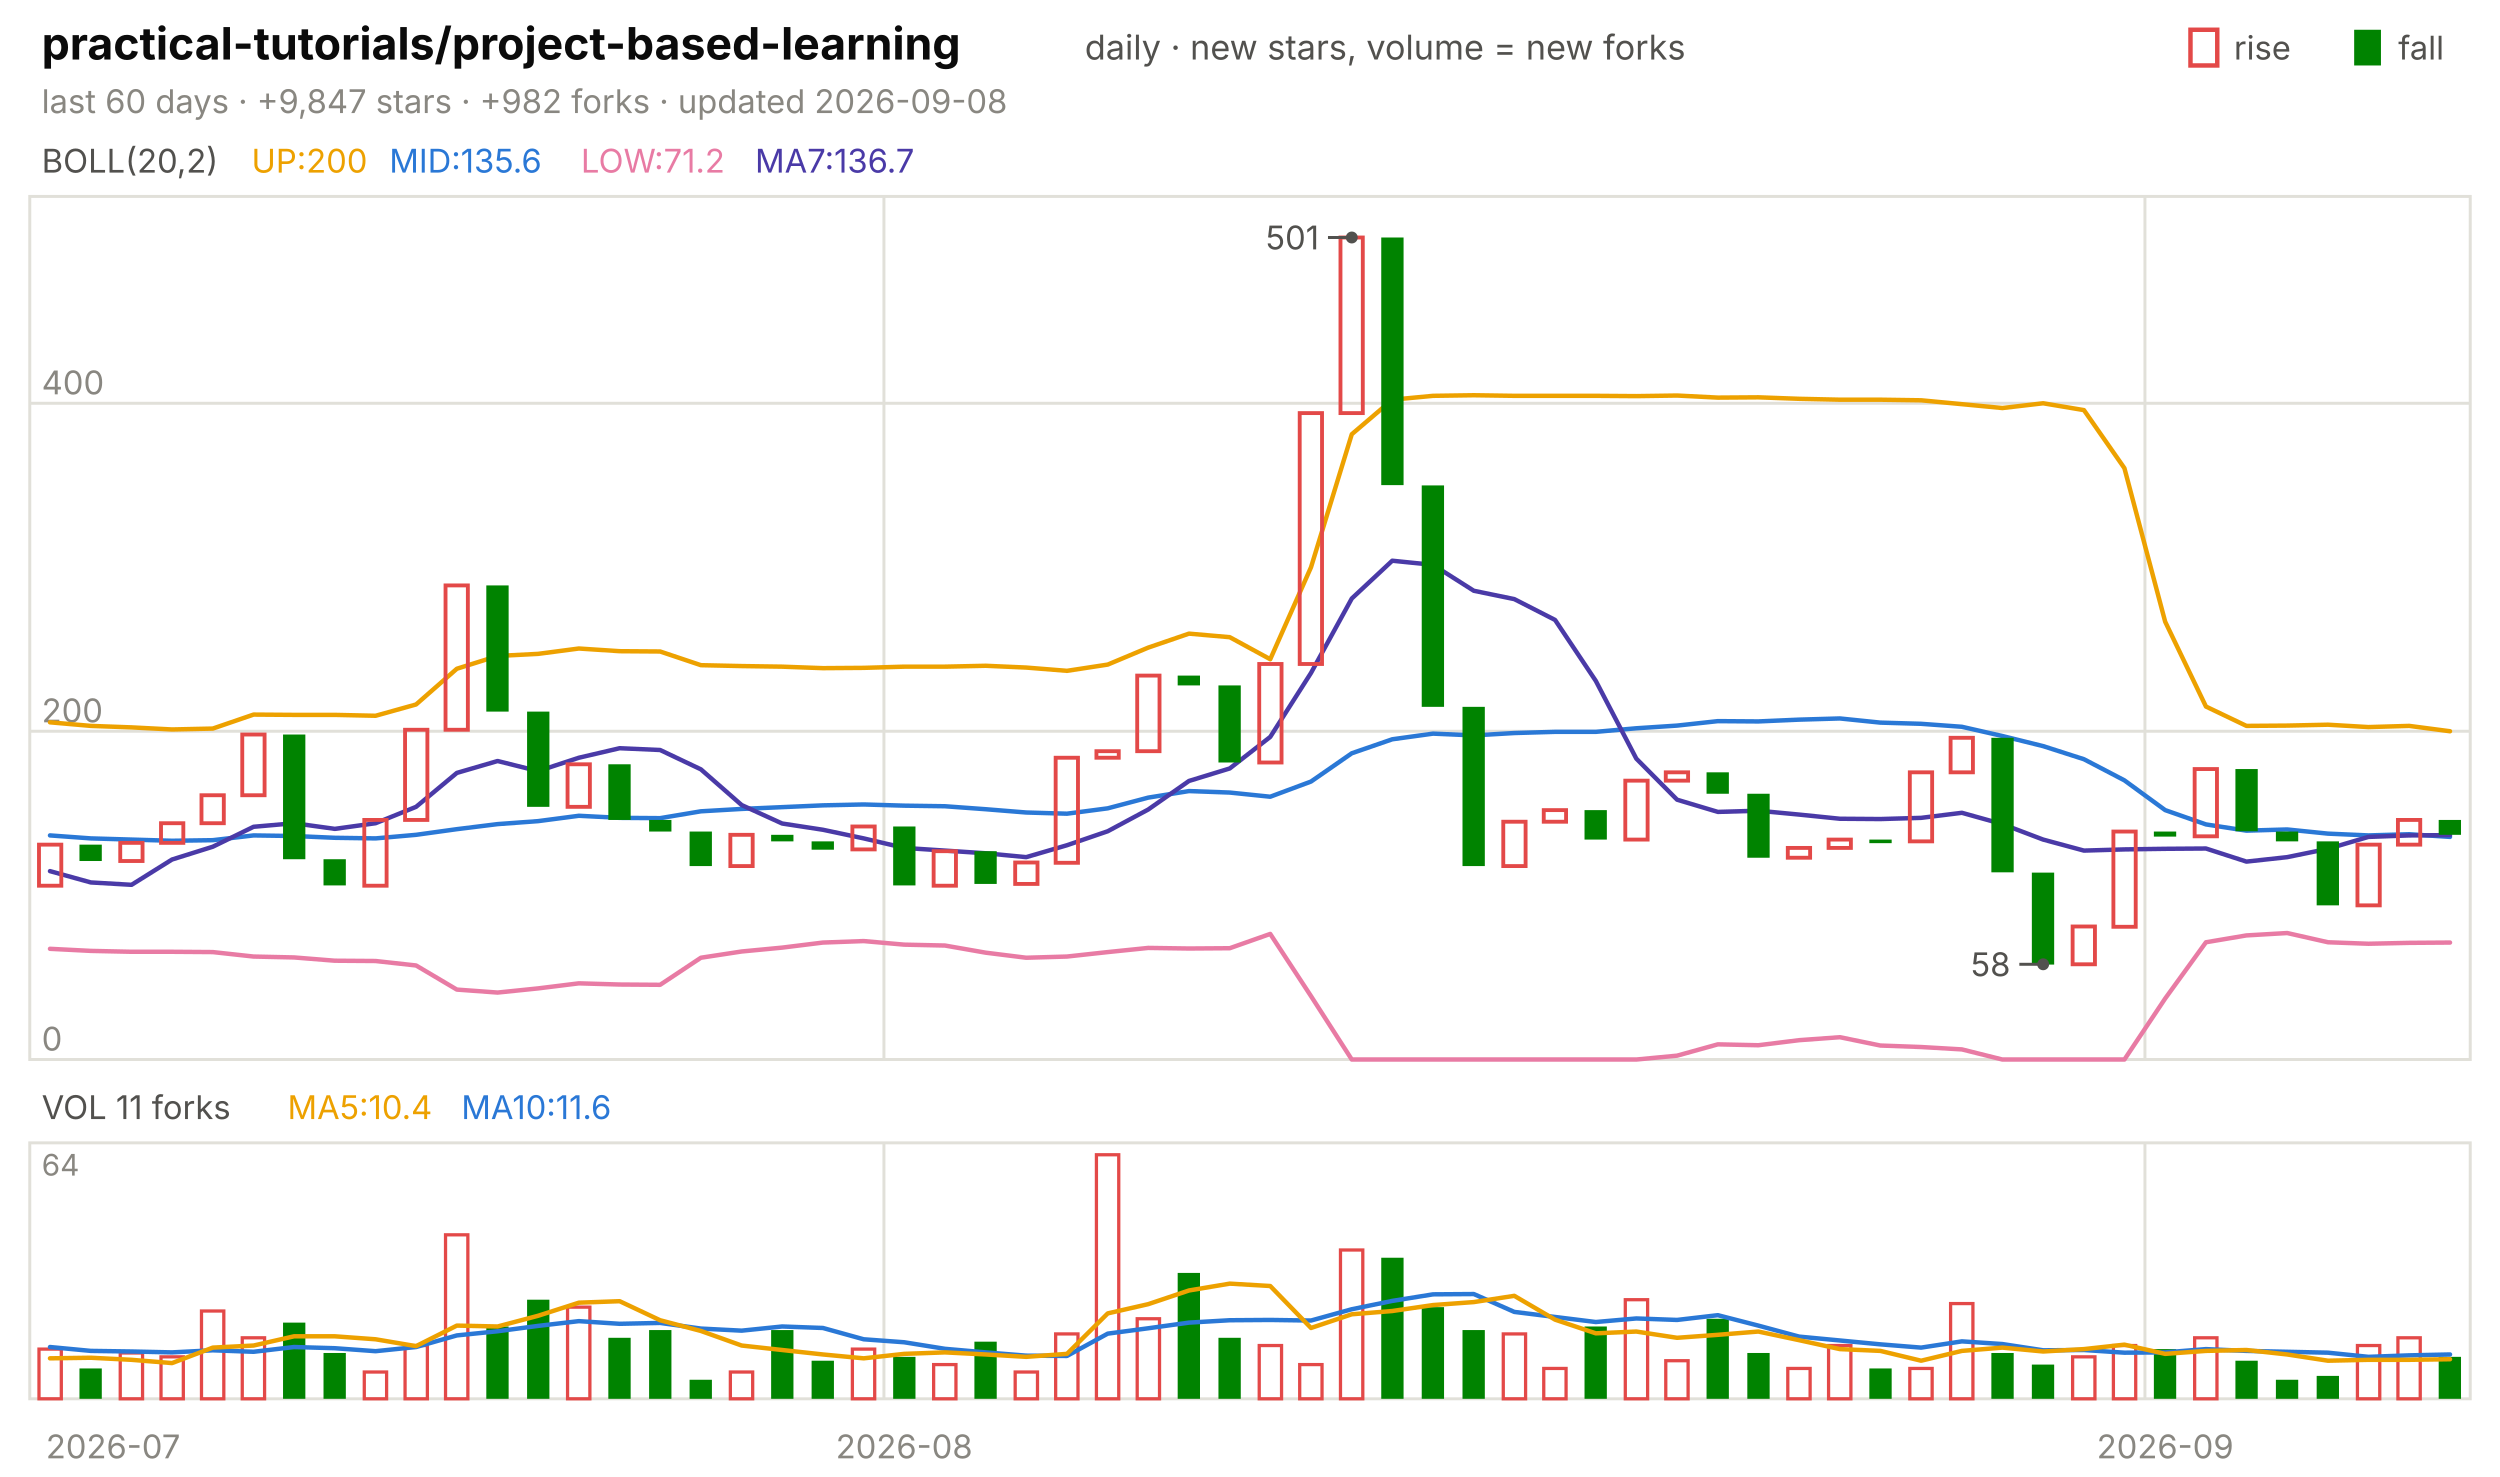
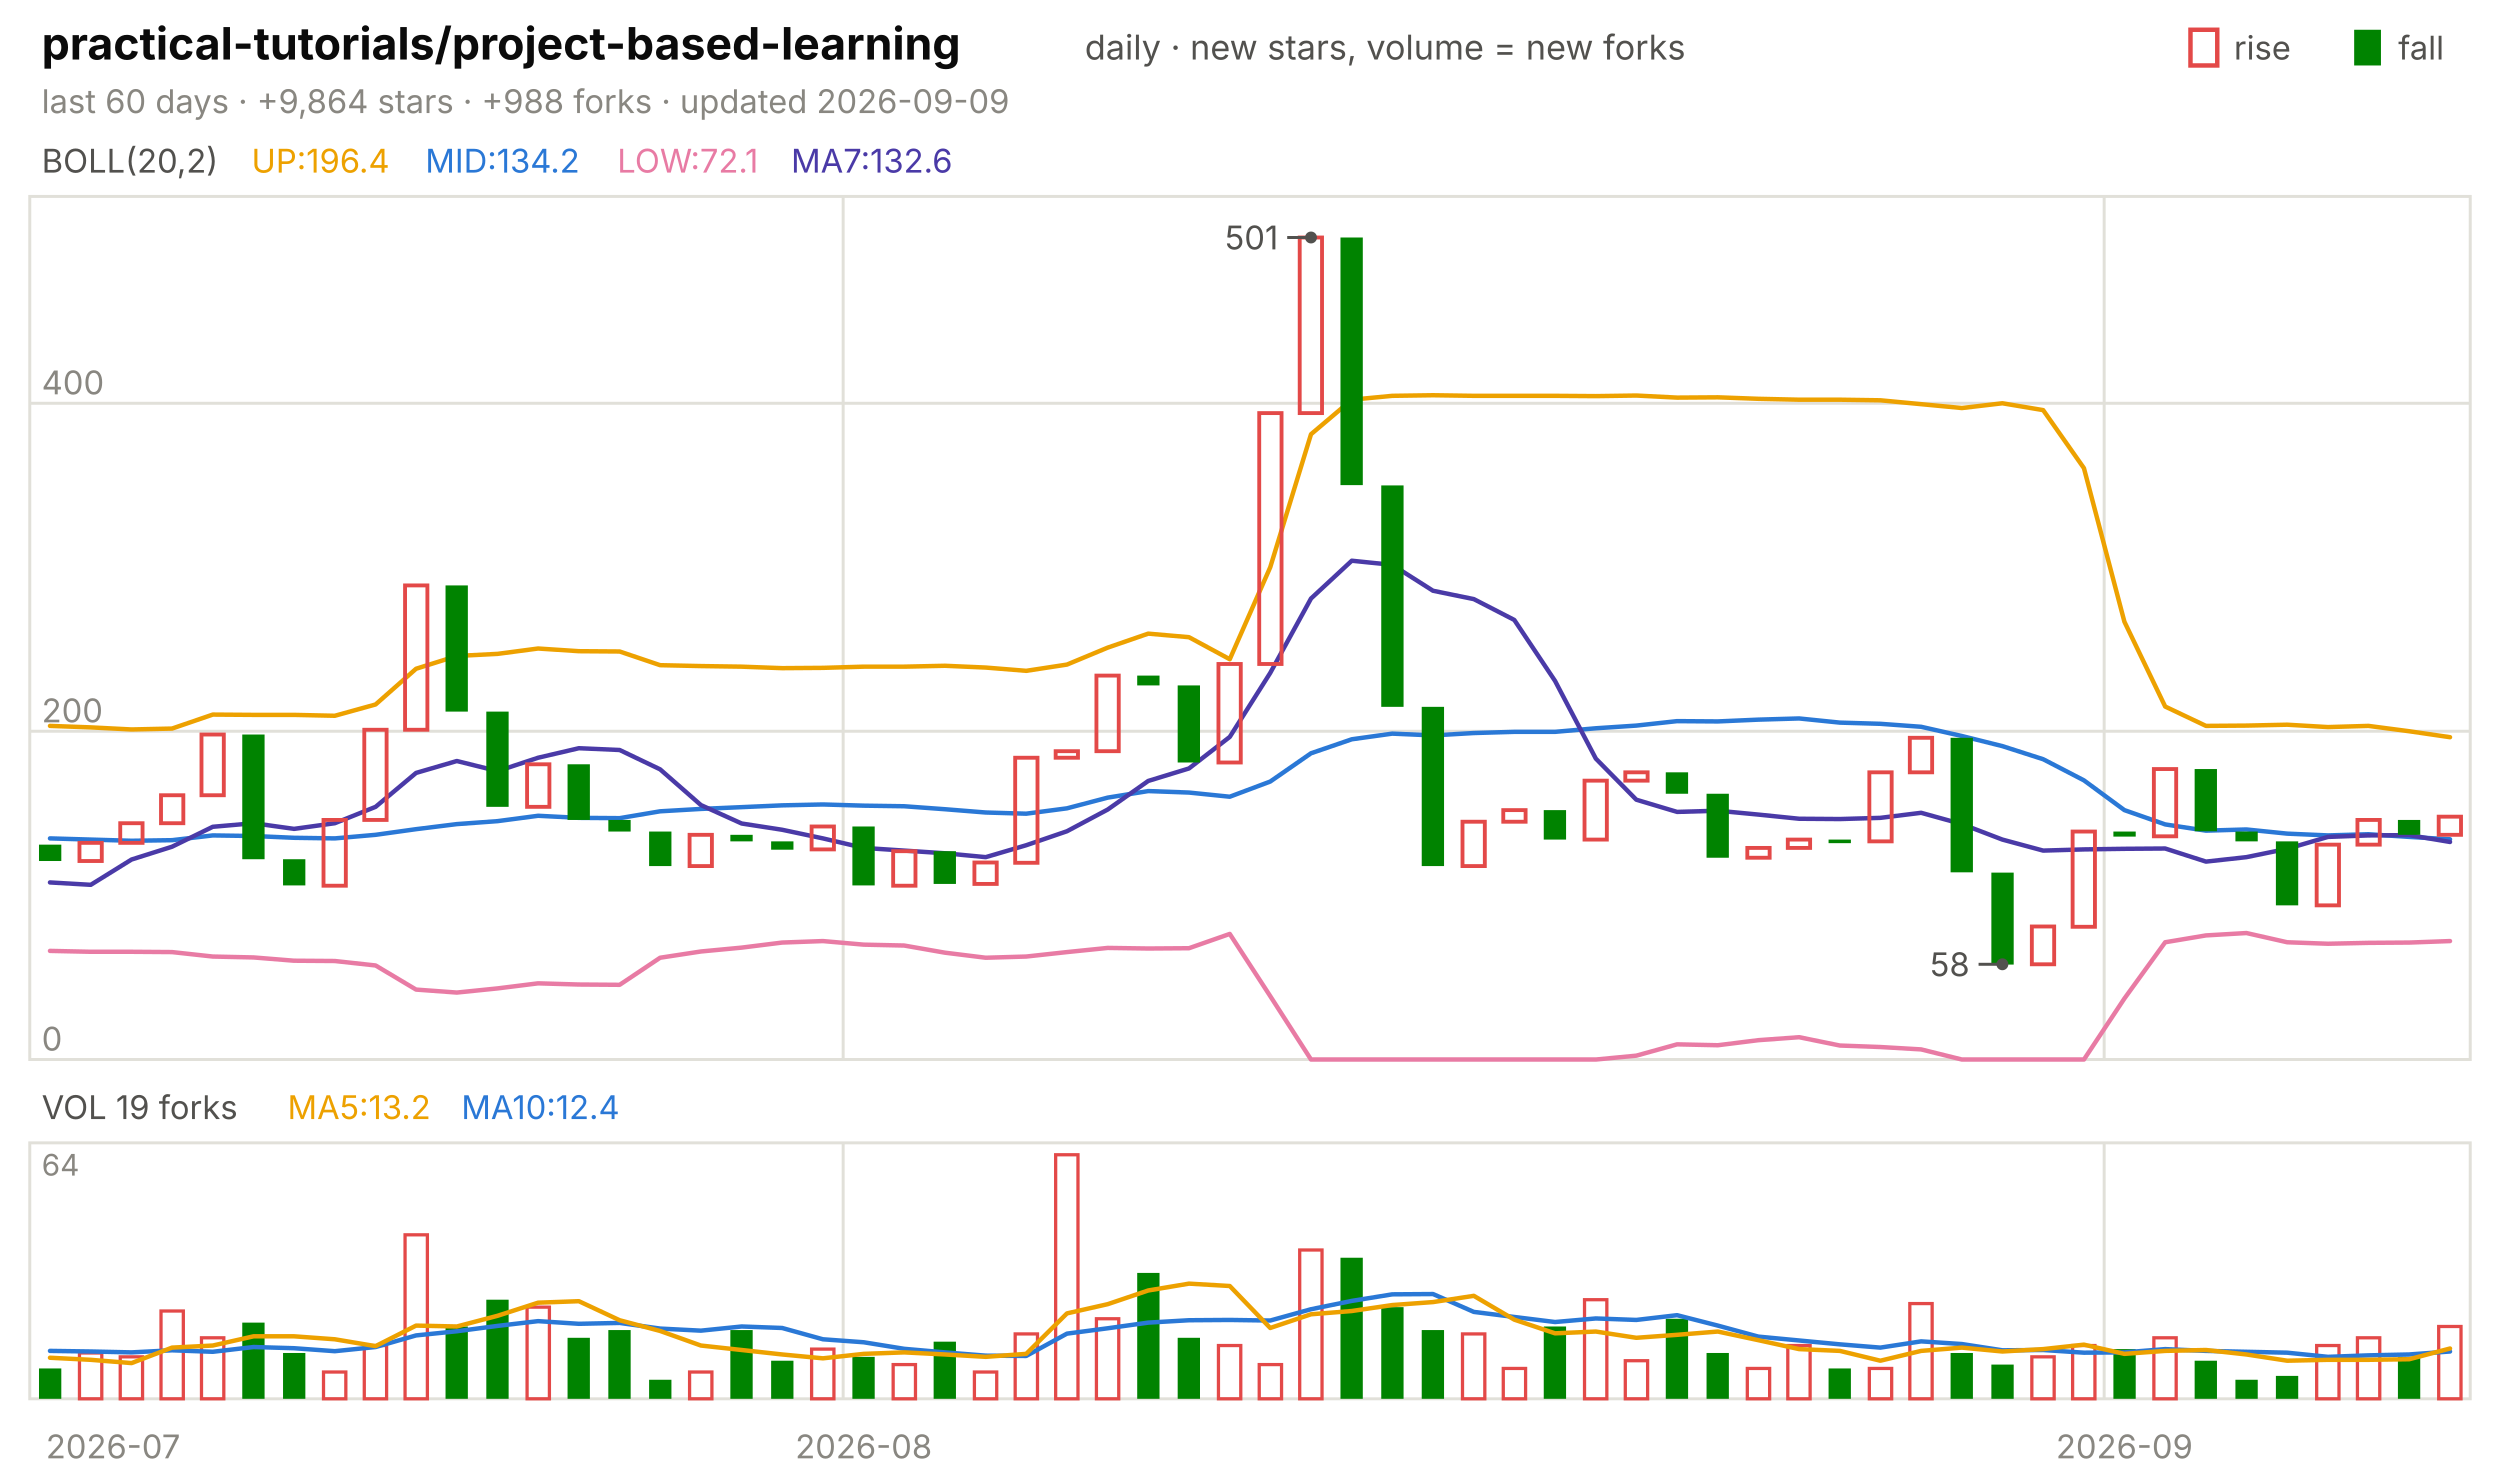
<svg xmlns="http://www.w3.org/2000/svg" viewBox="0 0 840 496" width="840" height="496" font-family="-apple-system,'Segoe UI',system-ui,sans-serif" role="img" aria-label="practical-tutorials/project-based-learning candlestick chart">
  <text x="14.0" y="20.0" font-size="15" fill="#0b0b0b" font-weight="650">practical-tutorials/project-based-learning</text>
  <text x="364.5" y="20.0" font-size="11.5" fill="#52514e">daily · new stars, volume = new forks</text>
  <text x="805.8" y="20.0" font-size="11.0" fill="#52514e">fall</text>
  <rect x="791" y="10" width="9" height="12" fill="#008300" />
  <text x="750.6" y="20.0" font-size="11.0" fill="#52514e">rise</text>
  <rect x="736" y="10" width="9" height="12" fill="none" stroke="#e34948" stroke-width="1.5" />
-   <text x="14.0" y="38.0" font-size="11.0" fill="#898781">last 60 days · +9,847 stars · +982 forks · updated 2026-09-08</text>
+   <text x="14.0" y="38.0" font-size="11.0" fill="#898781">last 60 days · +9,864 stars · +988 forks · updated 2026-09-09</text>
  <rect x="10" y="66" width="820" height="290" fill="none" stroke="#e1e0d9" />
  <rect x="10" y="384" width="820" height="86" fill="none" stroke="#e1e0d9" />
  <text x="38.0" y="490.0" font-size="11.0" fill="#898781" text-anchor="middle">2026-07</text>
-   <line x1="297.0" y1="66.0" x2="297.0" y2="356.0" stroke="#e1e0d9" stroke-width="1.0" />
-   <line x1="297.0" y1="384.0" x2="297.0" y2="470.0" stroke="#e1e0d9" stroke-width="1.0" />
-   <text x="303.8" y="490.0" font-size="11.0" fill="#898781" text-anchor="middle">2026-08</text>
-   <line x1="720.7" y1="66.0" x2="720.7" y2="356.0" stroke="#e1e0d9" stroke-width="1.0" />
-   <line x1="720.7" y1="384.0" x2="720.7" y2="470.0" stroke="#e1e0d9" stroke-width="1.0" />
-   <text x="727.5" y="490.0" font-size="11.0" fill="#898781" text-anchor="middle">2026-09</text>
+   <line x1="283.3" y1="66.0" x2="283.3" y2="356.0" stroke="#e1e0d9" stroke-width="1.0" />
+   <line x1="283.3" y1="384.0" x2="283.3" y2="470.0" stroke="#e1e0d9" stroke-width="1.0" />
+   <text x="290.2" y="490.0" font-size="11.0" fill="#898781" text-anchor="middle">2026-08</text>
+   <line x1="707.0" y1="66.0" x2="707.0" y2="356.0" stroke="#e1e0d9" stroke-width="1.0" />
+   <line x1="707.0" y1="384.0" x2="707.0" y2="470.0" stroke="#e1e0d9" stroke-width="1.0" />
+   <text x="713.8" y="490.0" font-size="11.0" fill="#898781" text-anchor="middle">2026-09</text>
  <text x="14.0" y="58.0" font-size="11.0" fill="#52514e">BOLL(20,2)</text>
-   <text x="84.5" y="58.0" font-size="11.0" fill="#eda100">UP:200</text>
-   <text x="130.8" y="58.0" font-size="11.0" fill="#2a78d6">MID:135.6</text>
-   <text x="195.2" y="58.0" font-size="11.0" fill="#e87ba4">LOW:71.2</text>
-   <text x="253.7" y="58.0" font-size="11.0" fill="#4a3aa7">MA7:136.7</text>
+   <text x="84.5" y="58.0" font-size="11.0" fill="#eda100">UP:196.4</text>
+   <text x="142.9" y="58.0" font-size="11.0" fill="#2a78d6">MID:134.2</text>
+   <text x="207.4" y="58.0" font-size="11.0" fill="#e87ba4">LOW:72.1</text>
+   <text x="265.8" y="58.0" font-size="11.0" fill="#4a3aa7">MA7:132.6</text>
  <line x1="10.0" y1="356.0" x2="830.0" y2="356.0" stroke="#e1e0d9" stroke-width="1.0" />
  <text x="14.0" y="353.0" font-size="11.0" fill="#898781">0</text>
  <line x1="10.0" y1="245.7" x2="830.0" y2="245.7" stroke="#e1e0d9" stroke-width="1.0" />
  <text x="14.0" y="242.7" font-size="11.0" fill="#898781">200</text>
  <line x1="10.0" y1="135.5" x2="830.0" y2="135.5" stroke="#e1e0d9" stroke-width="1.0" />
  <text x="14.0" y="132.5" font-size="11.0" fill="#898781">400</text>
-   <polyline points="16.8,242.7 30.5,243.9 44.2,244.4 57.8,245.1 71.5,244.8 85.2,240.1 98.8,240.2 112.5,240.2 126.2,240.5 139.8,236.7 153.5,224.7 167.2,220.4 180.8,219.7 194.5,217.9 208.2,218.8 221.8,218.9 235.5,223.5 249.2,223.8 262.8,224.0 276.5,224.5 290.2,224.4 303.8,224.0 317.5,224.0 331.2,223.7 344.8,224.3 358.5,225.4 372.2,223.3 385.8,217.6 399.5,212.9 413.2,214.1 426.8,221.5 440.5,190.6 454.2,145.9 467.8,134.3 481.5,133.0 495.2,132.8 508.8,133.0 522.5,133.0 536.2,133.0 549.8,133.1 563.5,132.9 577.2,133.6 590.8,133.5 604.5,134.0 618.2,134.3 631.8,134.3 645.5,134.5 659.2,135.8 672.8,137.1 686.5,135.5 700.2,137.8 713.8,157.3 727.5,208.9 741.2,237.4 754.8,243.9 768.5,243.8 782.2,243.5 795.8,244.3 809.5,243.9 823.2,245.7" fill="none" stroke="#eda100" stroke-width="1.5" stroke-linejoin="round" stroke-linecap="round" />
-   <polyline points="16.8,280.7 30.5,281.7 44.2,282.1 57.8,282.5 71.5,282.3 85.2,280.7 98.8,280.9 112.5,281.5 126.2,281.7 139.8,280.5 153.5,278.6 167.2,276.9 180.8,275.9 194.5,274.1 208.2,274.8 221.8,274.9 235.5,272.6 249.2,271.8 262.8,271.2 276.5,270.6 290.2,270.3 303.8,270.7 317.5,270.9 331.2,271.9 344.8,273.0 358.5,273.4 372.2,271.6 385.8,268.0 399.5,265.8 413.2,266.3 426.8,267.7 440.5,262.6 454.2,253.1 467.8,248.4 481.5,246.5 495.2,247.1 508.8,246.3 522.5,245.9 536.2,245.9 549.8,244.7 563.5,243.8 577.2,242.3 590.8,242.4 604.5,241.8 618.2,241.4 631.8,242.8 645.5,243.2 659.2,244.2 672.8,247.3 686.5,250.7 700.2,255.1 713.8,262.2 727.5,272.2 741.2,277.0 754.8,279.1 768.5,278.7 782.2,280.1 795.8,280.7 809.5,280.3 823.2,281.2" fill="none" stroke="#2a78d6" stroke-width="1.5" stroke-linejoin="round" stroke-linecap="round" />
-   <polyline points="16.8,318.8 30.5,319.5 44.2,319.8 57.8,319.8 71.5,319.9 85.2,321.4 98.8,321.7 112.5,322.8 126.2,322.9 139.8,324.4 153.5,332.5 167.2,333.5 180.8,332.1 194.5,330.4 208.2,330.8 221.8,330.9 235.5,321.8 249.2,319.7 262.8,318.4 276.5,316.7 290.2,316.2 303.8,317.4 317.5,317.7 331.2,320.1 344.8,321.8 358.5,321.4 372.2,319.9 385.8,318.5 399.5,318.7 413.2,318.6 426.8,313.8 440.5,334.7 454.2,356.0 467.8,356.0 481.5,356.0 495.2,356.0 508.8,356.0 522.5,356.0 536.2,356.0 549.8,356.0 563.5,354.7 577.2,350.9 590.8,351.2 604.5,349.5 618.2,348.5 631.8,351.3 645.5,351.8 659.2,352.6 672.8,356.0 686.5,356.0 700.2,356.0 713.8,356.0 727.5,335.5 741.2,316.6 754.8,314.3 768.5,313.5 782.2,316.6 795.8,317.1 809.5,316.8 823.2,316.7" fill="none" stroke="#e87ba4" stroke-width="1.5" stroke-linejoin="round" stroke-linecap="round" />
-   <polyline points="16.8,292.7 30.5,296.5 44.2,297.3 57.8,288.8 71.5,284.5 85.2,277.8 98.8,276.6 112.5,278.5 126.2,276.6 139.8,271.1 153.5,259.7 167.2,255.7 180.8,259.1 194.5,254.6 208.2,251.4 221.8,252.0 235.5,258.5 249.2,270.5 262.8,276.7 276.5,278.8 290.2,281.7 303.8,284.9 317.5,285.8 331.2,286.7 344.8,288.0 358.5,284.0 372.2,279.3 385.8,272.0 399.5,262.4 413.2,258.2 426.8,247.6 440.5,226.1 454.2,201.1 467.8,188.4 481.5,189.8 495.2,198.5 508.8,201.3 522.5,208.3 536.2,228.8 549.8,254.9 563.5,268.7 577.2,272.8 590.8,272.4 604.5,273.7 618.2,275.1 631.8,275.2 645.5,274.8 659.2,273.1 672.8,276.9 686.5,282.1 700.2,285.8 713.8,285.4 727.5,285.2 741.2,285.1 754.8,289.5 768.5,288.0 782.2,285.2 795.8,281.2 809.5,280.7 823.2,280.6" fill="none" stroke="#4a3aa7" stroke-width="1.5" stroke-linejoin="round" stroke-linecap="round" />
-   <rect x="13.1" y="283.8" width="7.5" height="13.8" fill="none" stroke="#e34948" stroke-width="1.3" />
-   <rect x="26.7" y="283.8" width="7.5" height="5.5" fill="#008300" />
-   <rect x="40.4" y="283.2" width="7.5" height="6.1" fill="none" stroke="#e34948" stroke-width="1.3" />
-   <rect x="54.1" y="276.6" width="7.5" height="6.6" fill="none" stroke="#e34948" stroke-width="1.3" />
-   <rect x="67.7" y="267.2" width="7.5" height="9.4" fill="none" stroke="#e34948" stroke-width="1.3" />
-   <rect x="81.4" y="246.8" width="7.5" height="20.4" fill="none" stroke="#e34948" stroke-width="1.3" />
-   <rect x="95.1" y="246.8" width="7.5" height="41.9" fill="#008300" />
-   <rect x="108.7" y="288.7" width="7.5" height="8.8" fill="#008300" />
-   <rect x="122.4" y="275.5" width="7.5" height="22.1" fill="none" stroke="#e34948" stroke-width="1.3" />
-   <rect x="136.1" y="245.2" width="7.5" height="30.3" fill="none" stroke="#e34948" stroke-width="1.3" />
-   <rect x="149.7" y="196.7" width="7.5" height="48.5" fill="none" stroke="#e34948" stroke-width="1.3" />
-   <rect x="163.4" y="196.7" width="7.5" height="42.4" fill="#008300" />
-   <rect x="177.1" y="239.1" width="7.5" height="32.0" fill="#008300" />
-   <rect x="190.7" y="256.8" width="7.5" height="14.3" fill="none" stroke="#e34948" stroke-width="1.3" />
-   <rect x="204.4" y="256.8" width="7.5" height="18.7" fill="#008300" />
-   <rect x="218.1" y="275.5" width="7.5" height="3.9" fill="#008300" />
-   <rect x="231.7" y="279.4" width="7.5" height="11.6" fill="#008300" />
-   <rect x="245.4" y="280.5" width="7.5" height="10.5" fill="none" stroke="#e34948" stroke-width="1.3" />
-   <rect x="259.1" y="280.5" width="7.5" height="2.2" fill="#008300" />
-   <rect x="272.7" y="282.7" width="7.5" height="2.8" fill="#008300" />
-   <rect x="286.4" y="277.7" width="7.5" height="7.7" fill="none" stroke="#e34948" stroke-width="1.3" />
-   <rect x="300.1" y="277.7" width="7.5" height="19.8" fill="#008300" />
-   <rect x="313.7" y="286.0" width="7.5" height="11.6" fill="none" stroke="#e34948" stroke-width="1.3" />
-   <rect x="327.4" y="286.0" width="7.5" height="11.0" fill="#008300" />
-   <rect x="341.1" y="289.8" width="7.5" height="7.2" fill="none" stroke="#e34948" stroke-width="1.3" />
-   <rect x="354.7" y="254.6" width="7.5" height="35.3" fill="none" stroke="#e34948" stroke-width="1.3" />
-   <rect x="368.4" y="252.4" width="7.5" height="2.2" fill="none" stroke="#e34948" stroke-width="1.3" />
-   <rect x="382.1" y="227.0" width="7.5" height="25.4" fill="none" stroke="#e34948" stroke-width="1.3" />
-   <rect x="395.7" y="227.0" width="7.5" height="3.3" fill="#008300" />
-   <rect x="409.4" y="230.3" width="7.5" height="25.9" fill="#008300" />
-   <rect x="423.1" y="223.1" width="7.5" height="33.1" fill="none" stroke="#e34948" stroke-width="1.3" />
-   <rect x="436.7" y="138.8" width="7.5" height="84.3" fill="none" stroke="#e34948" stroke-width="1.3" />
-   <rect x="450.4" y="79.8" width="7.5" height="59.0" fill="none" stroke="#e34948" stroke-width="1.3" />
-   <rect x="464.1" y="79.8" width="7.5" height="83.2" fill="#008300" />
-   <rect x="477.7" y="163.1" width="7.5" height="74.4" fill="#008300" />
-   <rect x="491.4" y="237.5" width="7.5" height="53.5" fill="#008300" />
-   <rect x="505.1" y="276.1" width="7.5" height="14.9" fill="none" stroke="#e34948" stroke-width="1.3" />
-   <rect x="518.7" y="272.2" width="7.5" height="3.9" fill="none" stroke="#e34948" stroke-width="1.3" />
-   <rect x="532.4" y="272.2" width="7.5" height="9.9" fill="#008300" />
-   <rect x="546.1" y="262.3" width="7.5" height="19.8" fill="none" stroke="#e34948" stroke-width="1.3" />
-   <rect x="559.7" y="259.5" width="7.5" height="2.8" fill="none" stroke="#e34948" stroke-width="1.3" />
-   <rect x="573.4" y="259.5" width="7.5" height="7.2" fill="#008300" />
-   <rect x="587.1" y="266.7" width="7.5" height="21.5" fill="#008300" />
-   <rect x="600.7" y="284.9" width="7.5" height="3.3" fill="none" stroke="#e34948" stroke-width="1.3" />
-   <rect x="614.4" y="282.1" width="7.5" height="2.8" fill="none" stroke="#e34948" stroke-width="1.3" />
-   <rect x="628.1" y="282.1" width="7.5" height="1.2" fill="#008300" />
-   <rect x="641.7" y="259.5" width="7.5" height="23.2" fill="none" stroke="#e34948" stroke-width="1.3" />
-   <rect x="655.4" y="247.9" width="7.5" height="11.6" fill="none" stroke="#e34948" stroke-width="1.3" />
-   <rect x="669.1" y="247.9" width="7.5" height="45.2" fill="#008300" />
-   <rect x="682.7" y="293.2" width="7.5" height="30.9" fill="#008300" />
-   <rect x="696.4" y="311.3" width="7.5" height="12.7" fill="none" stroke="#e34948" stroke-width="1.3" />
-   <rect x="710.1" y="279.4" width="7.5" height="32.0" fill="none" stroke="#e34948" stroke-width="1.3" />
-   <rect x="723.7" y="279.4" width="7.5" height="1.7" fill="#008300" />
-   <rect x="737.4" y="258.4" width="7.5" height="22.6" fill="none" stroke="#e34948" stroke-width="1.3" />
-   <rect x="751.1" y="258.4" width="7.5" height="20.9" fill="#008300" />
-   <rect x="764.7" y="279.4" width="7.5" height="3.3" fill="#008300" />
-   <rect x="778.4" y="282.7" width="7.5" height="21.5" fill="#008300" />
-   <rect x="792.1" y="283.8" width="7.5" height="20.4" fill="none" stroke="#e34948" stroke-width="1.3" />
-   <rect x="805.7" y="275.5" width="7.5" height="8.3" fill="none" stroke="#e34948" stroke-width="1.3" />
-   <rect x="819.4" y="275.5" width="7.5" height="5.0" fill="#008300" />
-   <circle cx="454.2" cy="79.8" r="2" fill="#52514e" />
-   <line x1="454.2" y1="79.8" x2="446.2" y2="79.8" stroke="#52514e" stroke-width="1.0" />
-   <text x="443.2" y="83.8" font-size="11.0" fill="#52514e" text-anchor="end">501</text>
-   <circle cx="686.5" cy="324.0" r="2" fill="#52514e" />
-   <line x1="686.5" y1="324.0" x2="678.5" y2="324.0" stroke="#52514e" stroke-width="1.0" />
-   <text x="675.5" y="328.0" font-size="11.0" fill="#52514e" text-anchor="end">58</text>
-   <text x="14.0" y="376.0" font-size="11.0" fill="#52514e">VOL 11 forks</text>
-   <text x="96.6" y="376.0" font-size="11.0" fill="#eda100">MA5:10.4</text>
-   <text x="155.0" y="376.0" font-size="11.0" fill="#2a78d6">MA10:11.6</text>
+   <polyline points="16.8,243.9 30.5,244.4 44.2,245.1 57.8,244.8 71.5,240.1 85.2,240.2 98.8,240.2 112.5,240.5 126.2,236.7 139.8,224.7 153.5,220.4 167.2,219.7 180.8,217.9 194.5,218.8 208.2,218.9 221.8,223.5 235.5,223.8 249.2,224.0 262.8,224.5 276.5,224.4 290.2,224.0 303.8,224.0 317.5,223.7 331.2,224.3 344.8,225.4 358.5,223.3 372.2,217.6 385.8,212.9 399.5,214.1 413.2,221.5 426.8,190.6 440.5,145.9 454.2,134.3 467.8,133.0 481.5,132.8 495.2,133.0 508.8,133.0 522.5,133.0 536.2,133.1 549.8,132.9 563.5,133.6 577.2,133.5 590.8,134.0 604.5,134.3 618.2,134.3 631.8,134.5 645.5,135.8 659.2,137.1 672.8,135.5 686.5,137.8 700.2,157.3 713.8,208.9 727.5,237.4 741.2,243.9 754.8,243.8 768.5,243.5 782.2,244.3 795.8,243.9 809.5,245.7 823.2,247.7" fill="none" stroke="#eda100" stroke-width="1.5" stroke-linejoin="round" stroke-linecap="round" />
+   <polyline points="16.8,281.7 30.5,282.1 44.2,282.5 57.8,282.3 71.5,280.7 85.2,280.9 98.8,281.5 112.5,281.7 126.2,280.5 139.8,278.6 153.5,276.9 167.2,275.9 180.8,274.1 194.5,274.8 208.2,274.9 221.8,272.6 235.5,271.8 249.2,271.2 262.8,270.6 276.5,270.3 290.2,270.7 303.8,270.9 317.5,271.9 331.2,273.0 344.8,273.4 358.5,271.6 372.2,268.0 385.8,265.8 399.5,266.3 413.2,267.7 426.8,262.6 440.5,253.1 454.2,248.4 467.8,246.5 481.5,247.1 495.2,246.3 508.8,245.9 522.5,245.9 536.2,244.7 549.8,243.8 563.5,242.3 577.2,242.4 590.8,241.8 604.5,241.4 618.2,242.8 631.8,243.2 645.5,244.2 659.2,247.3 672.8,250.7 686.5,255.1 700.2,262.2 713.8,272.2 727.5,277.0 741.2,279.1 754.8,278.7 768.5,280.1 782.2,280.7 795.8,280.3 809.5,281.2 823.2,282.0" fill="none" stroke="#2a78d6" stroke-width="1.5" stroke-linejoin="round" stroke-linecap="round" />
+   <polyline points="16.8,319.5 30.5,319.8 44.2,319.8 57.8,319.9 71.5,321.4 85.2,321.7 98.8,322.8 112.5,322.9 126.2,324.4 139.8,332.5 153.5,333.5 167.2,332.1 180.8,330.4 194.5,330.8 208.2,330.9 221.8,321.8 235.5,319.7 249.2,318.4 262.8,316.7 276.5,316.2 290.2,317.4 303.8,317.7 317.5,320.1 331.2,321.8 344.8,321.4 358.5,319.9 372.2,318.5 385.8,318.7 399.5,318.6 413.2,313.8 426.8,334.7 440.5,356.0 454.2,356.0 467.8,356.0 481.5,356.0 495.2,356.0 508.8,356.0 522.5,356.0 536.2,356.0 549.8,354.7 563.5,350.9 577.2,351.2 590.8,349.5 604.5,348.5 618.2,351.3 631.8,351.8 645.5,352.6 659.2,356.0 672.8,356.0 686.5,356.0 700.2,356.0 713.8,335.5 727.5,316.6 741.2,314.3 754.8,313.5 768.5,316.6 782.2,317.1 795.8,316.8 809.5,316.7 823.2,316.2" fill="none" stroke="#e87ba4" stroke-width="1.5" stroke-linejoin="round" stroke-linecap="round" />
+   <polyline points="16.8,296.5 30.5,297.3 44.2,288.8 57.8,284.5 71.5,277.8 85.2,276.6 98.8,278.5 112.5,276.6 126.2,271.1 139.8,259.7 153.5,255.7 167.2,259.1 180.8,254.6 194.5,251.4 208.2,252.0 221.8,258.5 235.5,270.5 249.2,276.7 262.8,278.8 276.5,281.7 290.2,284.9 303.8,285.8 317.5,286.7 331.2,288.0 344.8,284.0 358.5,279.3 372.2,272.0 385.8,262.4 399.5,258.2 413.2,247.6 426.8,226.1 440.5,201.1 454.2,188.4 467.8,189.8 481.5,198.5 495.2,201.3 508.8,208.3 522.5,228.8 536.2,254.9 549.8,268.7 563.5,272.8 577.2,272.4 590.8,273.7 604.5,275.1 618.2,275.2 631.8,274.8 645.5,273.1 659.2,276.9 672.8,282.1 686.5,285.8 700.2,285.4 713.8,285.2 727.5,285.1 741.2,289.5 754.8,288.0 768.5,285.2 782.2,281.2 795.8,280.7 809.5,280.6 823.2,282.9" fill="none" stroke="#4a3aa7" stroke-width="1.5" stroke-linejoin="round" stroke-linecap="round" />
+   <rect x="13.1" y="283.8" width="7.5" height="5.5" fill="#008300" />
+   <rect x="26.7" y="283.2" width="7.5" height="6.1" fill="none" stroke="#e34948" stroke-width="1.3" />
+   <rect x="40.4" y="276.6" width="7.5" height="6.6" fill="none" stroke="#e34948" stroke-width="1.3" />
+   <rect x="54.1" y="267.2" width="7.5" height="9.4" fill="none" stroke="#e34948" stroke-width="1.3" />
+   <rect x="67.7" y="246.8" width="7.5" height="20.4" fill="none" stroke="#e34948" stroke-width="1.3" />
+   <rect x="81.4" y="246.8" width="7.5" height="41.9" fill="#008300" />
+   <rect x="95.1" y="288.7" width="7.5" height="8.8" fill="#008300" />
+   <rect x="108.7" y="275.5" width="7.5" height="22.1" fill="none" stroke="#e34948" stroke-width="1.3" />
+   <rect x="122.4" y="245.2" width="7.5" height="30.3" fill="none" stroke="#e34948" stroke-width="1.3" />
+   <rect x="136.1" y="196.7" width="7.5" height="48.5" fill="none" stroke="#e34948" stroke-width="1.3" />
+   <rect x="149.7" y="196.7" width="7.5" height="42.4" fill="#008300" />
+   <rect x="163.4" y="239.1" width="7.5" height="32.0" fill="#008300" />
+   <rect x="177.1" y="256.8" width="7.5" height="14.3" fill="none" stroke="#e34948" stroke-width="1.3" />
+   <rect x="190.7" y="256.8" width="7.5" height="18.7" fill="#008300" />
+   <rect x="204.4" y="275.5" width="7.5" height="3.9" fill="#008300" />
+   <rect x="218.1" y="279.4" width="7.5" height="11.6" fill="#008300" />
+   <rect x="231.7" y="280.5" width="7.5" height="10.5" fill="none" stroke="#e34948" stroke-width="1.3" />
+   <rect x="245.4" y="280.5" width="7.5" height="2.2" fill="#008300" />
+   <rect x="259.1" y="282.7" width="7.5" height="2.8" fill="#008300" />
+   <rect x="272.7" y="277.7" width="7.5" height="7.7" fill="none" stroke="#e34948" stroke-width="1.3" />
+   <rect x="286.4" y="277.7" width="7.5" height="19.8" fill="#008300" />
+   <rect x="300.1" y="286.0" width="7.5" height="11.6" fill="none" stroke="#e34948" stroke-width="1.3" />
+   <rect x="313.7" y="286.0" width="7.5" height="11.0" fill="#008300" />
+   <rect x="327.4" y="289.8" width="7.5" height="7.2" fill="none" stroke="#e34948" stroke-width="1.3" />
+   <rect x="341.1" y="254.6" width="7.5" height="35.3" fill="none" stroke="#e34948" stroke-width="1.3" />
+   <rect x="354.7" y="252.4" width="7.5" height="2.2" fill="none" stroke="#e34948" stroke-width="1.3" />
+   <rect x="368.4" y="227.0" width="7.5" height="25.4" fill="none" stroke="#e34948" stroke-width="1.3" />
+   <rect x="382.1" y="227.0" width="7.5" height="3.3" fill="#008300" />
+   <rect x="395.7" y="230.3" width="7.5" height="25.9" fill="#008300" />
+   <rect x="409.4" y="223.1" width="7.5" height="33.1" fill="none" stroke="#e34948" stroke-width="1.3" />
+   <rect x="423.1" y="138.8" width="7.5" height="84.3" fill="none" stroke="#e34948" stroke-width="1.3" />
+   <rect x="436.7" y="79.8" width="7.5" height="59.0" fill="none" stroke="#e34948" stroke-width="1.3" />
+   <rect x="450.4" y="79.8" width="7.5" height="83.2" fill="#008300" />
+   <rect x="464.1" y="163.1" width="7.5" height="74.4" fill="#008300" />
+   <rect x="477.7" y="237.5" width="7.5" height="53.5" fill="#008300" />
+   <rect x="491.4" y="276.1" width="7.5" height="14.9" fill="none" stroke="#e34948" stroke-width="1.3" />
+   <rect x="505.1" y="272.2" width="7.5" height="3.9" fill="none" stroke="#e34948" stroke-width="1.3" />
+   <rect x="518.7" y="272.2" width="7.5" height="9.9" fill="#008300" />
+   <rect x="532.4" y="262.3" width="7.5" height="19.8" fill="none" stroke="#e34948" stroke-width="1.3" />
+   <rect x="546.1" y="259.5" width="7.5" height="2.8" fill="none" stroke="#e34948" stroke-width="1.3" />
+   <rect x="559.7" y="259.5" width="7.5" height="7.2" fill="#008300" />
+   <rect x="573.4" y="266.7" width="7.5" height="21.5" fill="#008300" />
+   <rect x="587.1" y="284.9" width="7.5" height="3.3" fill="none" stroke="#e34948" stroke-width="1.3" />
+   <rect x="600.7" y="282.1" width="7.5" height="2.8" fill="none" stroke="#e34948" stroke-width="1.3" />
+   <rect x="614.4" y="282.1" width="7.5" height="1.2" fill="#008300" />
+   <rect x="628.1" y="259.5" width="7.5" height="23.2" fill="none" stroke="#e34948" stroke-width="1.3" />
+   <rect x="641.7" y="247.9" width="7.5" height="11.6" fill="none" stroke="#e34948" stroke-width="1.3" />
+   <rect x="655.4" y="247.9" width="7.5" height="45.2" fill="#008300" />
+   <rect x="669.1" y="293.2" width="7.5" height="30.9" fill="#008300" />
+   <rect x="682.7" y="311.3" width="7.5" height="12.7" fill="none" stroke="#e34948" stroke-width="1.3" />
+   <rect x="696.4" y="279.4" width="7.5" height="32.0" fill="none" stroke="#e34948" stroke-width="1.3" />
+   <rect x="710.1" y="279.4" width="7.5" height="1.7" fill="#008300" />
+   <rect x="723.7" y="258.4" width="7.5" height="22.6" fill="none" stroke="#e34948" stroke-width="1.3" />
+   <rect x="737.4" y="258.4" width="7.5" height="20.9" fill="#008300" />
+   <rect x="751.1" y="279.4" width="7.5" height="3.3" fill="#008300" />
+   <rect x="764.7" y="282.7" width="7.5" height="21.5" fill="#008300" />
+   <rect x="778.4" y="283.8" width="7.5" height="20.4" fill="none" stroke="#e34948" stroke-width="1.3" />
+   <rect x="792.1" y="275.5" width="7.5" height="8.3" fill="none" stroke="#e34948" stroke-width="1.3" />
+   <rect x="805.7" y="275.5" width="7.5" height="5.0" fill="#008300" />
+   <rect x="819.4" y="274.4" width="7.5" height="6.1" fill="none" stroke="#e34948" stroke-width="1.3" />
+   <circle cx="440.5" cy="79.8" r="2" fill="#52514e" />
+   <line x1="440.5" y1="79.8" x2="432.5" y2="79.8" stroke="#52514e" stroke-width="1.0" />
+   <text x="429.5" y="83.8" font-size="11.0" fill="#52514e" text-anchor="end">501</text>
+   <circle cx="672.8" cy="324.0" r="2" fill="#52514e" />
+   <line x1="672.8" y1="324.0" x2="664.8" y2="324.0" stroke="#52514e" stroke-width="1.0" />
+   <text x="661.8" y="328.0" font-size="11.0" fill="#52514e" text-anchor="end">58</text>
+   <text x="14.0" y="376.0" font-size="11.0" fill="#52514e">VOL 19 forks</text>
+   <text x="96.6" y="376.0" font-size="11.0" fill="#eda100">MA5:13.2</text>
+   <text x="155.0" y="376.0" font-size="11.0" fill="#2a78d6">MA10:12.4</text>
  <text x="14.0" y="395.0" font-size="10" fill="#898781">64</text>
-   <rect x="13.1" y="453.3" width="7.5" height="16.7" fill="none" stroke="#e34948" stroke-width="1.1" />
-   <rect x="26.7" y="459.8" width="7.5" height="10.2" fill="#008300" />
-   <rect x="40.4" y="454.6" width="7.5" height="15.4" fill="none" stroke="#e34948" stroke-width="1.1" />
-   <rect x="54.1" y="455.9" width="7.5" height="14.1" fill="none" stroke="#e34948" stroke-width="1.1" />
-   <rect x="67.7" y="440.5" width="7.5" height="29.5" fill="none" stroke="#e34948" stroke-width="1.1" />
-   <rect x="81.4" y="449.5" width="7.5" height="20.5" fill="none" stroke="#e34948" stroke-width="1.1" />
-   <rect x="95.1" y="444.4" width="7.5" height="25.6" fill="#008300" />
-   <rect x="108.7" y="454.6" width="7.5" height="15.4" fill="#008300" />
-   <rect x="122.4" y="461.0" width="7.5" height="9.0" fill="none" stroke="#e34948" stroke-width="1.1" />
-   <rect x="136.1" y="452.1" width="7.5" height="17.9" fill="none" stroke="#e34948" stroke-width="1.1" />
-   <rect x="149.7" y="414.9" width="7.5" height="55.1" fill="none" stroke="#e34948" stroke-width="1.1" />
-   <rect x="163.4" y="445.7" width="7.5" height="24.3" fill="#008300" />
-   <rect x="177.1" y="436.7" width="7.5" height="33.3" fill="#008300" />
-   <rect x="190.7" y="439.2" width="7.5" height="30.8" fill="none" stroke="#e34948" stroke-width="1.1" />
-   <rect x="204.4" y="449.5" width="7.5" height="20.5" fill="#008300" />
-   <rect x="218.1" y="446.9" width="7.5" height="23.1" fill="#008300" />
-   <rect x="231.7" y="463.6" width="7.5" height="6.4" fill="#008300" />
-   <rect x="245.4" y="461.0" width="7.5" height="9.0" fill="none" stroke="#e34948" stroke-width="1.1" />
-   <rect x="259.1" y="446.9" width="7.5" height="23.1" fill="#008300" />
-   <rect x="272.7" y="457.2" width="7.5" height="12.8" fill="#008300" />
-   <rect x="286.4" y="453.3" width="7.5" height="16.7" fill="none" stroke="#e34948" stroke-width="1.1" />
-   <rect x="300.1" y="455.9" width="7.5" height="14.1" fill="#008300" />
-   <rect x="313.7" y="458.5" width="7.5" height="11.5" fill="none" stroke="#e34948" stroke-width="1.1" />
-   <rect x="327.4" y="450.8" width="7.5" height="19.2" fill="#008300" />
-   <rect x="341.1" y="461.0" width="7.5" height="9.0" fill="none" stroke="#e34948" stroke-width="1.1" />
-   <rect x="354.7" y="448.2" width="7.5" height="21.8" fill="none" stroke="#e34948" stroke-width="1.1" />
-   <rect x="368.4" y="388.0" width="7.5" height="82.0" fill="none" stroke="#e34948" stroke-width="1.1" />
-   <rect x="382.1" y="443.1" width="7.5" height="26.9" fill="none" stroke="#e34948" stroke-width="1.1" />
-   <rect x="395.7" y="427.7" width="7.5" height="42.3" fill="#008300" />
-   <rect x="409.4" y="449.5" width="7.5" height="20.5" fill="#008300" />
-   <rect x="423.1" y="452.1" width="7.5" height="17.9" fill="none" stroke="#e34948" stroke-width="1.1" />
-   <rect x="436.7" y="458.5" width="7.5" height="11.5" fill="none" stroke="#e34948" stroke-width="1.1" />
-   <rect x="450.4" y="420.0" width="7.5" height="50.0" fill="none" stroke="#e34948" stroke-width="1.1" />
-   <rect x="464.1" y="422.6" width="7.5" height="47.4" fill="#008300" />
-   <rect x="477.7" y="439.2" width="7.5" height="30.8" fill="#008300" />
-   <rect x="491.4" y="446.9" width="7.5" height="23.1" fill="#008300" />
-   <rect x="505.1" y="448.2" width="7.5" height="21.8" fill="none" stroke="#e34948" stroke-width="1.1" />
-   <rect x="518.7" y="459.8" width="7.5" height="10.2" fill="none" stroke="#e34948" stroke-width="1.1" />
-   <rect x="532.4" y="445.7" width="7.5" height="24.3" fill="#008300" />
-   <rect x="546.1" y="436.7" width="7.5" height="33.3" fill="none" stroke="#e34948" stroke-width="1.1" />
-   <rect x="559.7" y="457.2" width="7.5" height="12.8" fill="none" stroke="#e34948" stroke-width="1.1" />
-   <rect x="573.4" y="443.1" width="7.5" height="26.9" fill="#008300" />
-   <rect x="587.1" y="454.6" width="7.5" height="15.4" fill="#008300" />
-   <rect x="600.7" y="459.8" width="7.5" height="10.2" fill="none" stroke="#e34948" stroke-width="1.1" />
-   <rect x="614.4" y="452.1" width="7.5" height="17.9" fill="none" stroke="#e34948" stroke-width="1.1" />
-   <rect x="628.1" y="459.8" width="7.5" height="10.2" fill="#008300" />
-   <rect x="641.7" y="459.8" width="7.5" height="10.2" fill="none" stroke="#e34948" stroke-width="1.1" />
-   <rect x="655.4" y="438.0" width="7.5" height="32.0" fill="none" stroke="#e34948" stroke-width="1.1" />
-   <rect x="669.1" y="454.6" width="7.5" height="15.4" fill="#008300" />
-   <rect x="682.7" y="458.5" width="7.5" height="11.5" fill="#008300" />
-   <rect x="696.4" y="455.9" width="7.5" height="14.1" fill="none" stroke="#e34948" stroke-width="1.1" />
-   <rect x="710.1" y="452.1" width="7.5" height="17.9" fill="none" stroke="#e34948" stroke-width="1.1" />
-   <rect x="723.7" y="453.3" width="7.5" height="16.7" fill="#008300" />
-   <rect x="737.4" y="449.5" width="7.5" height="20.5" fill="none" stroke="#e34948" stroke-width="1.1" />
-   <rect x="751.1" y="457.2" width="7.5" height="12.8" fill="#008300" />
-   <rect x="764.7" y="463.6" width="7.5" height="6.4" fill="#008300" />
-   <rect x="778.4" y="462.3" width="7.5" height="7.7" fill="#008300" />
-   <rect x="792.1" y="452.1" width="7.5" height="17.9" fill="none" stroke="#e34948" stroke-width="1.1" />
-   <rect x="805.7" y="449.5" width="7.5" height="20.5" fill="none" stroke="#e34948" stroke-width="1.1" />
-   <rect x="819.4" y="455.9" width="7.5" height="14.1" fill="#008300" />
-   <polyline points="16.8,452.6 30.5,453.9 44.2,454.1 57.8,454.4 71.5,453.7 85.2,454.2 98.8,452.6 112.5,453.0 126.2,454.0 139.8,452.6 153.5,448.7 167.2,447.3 180.8,445.5 194.5,443.9 208.2,444.8 221.8,444.5 235.5,446.4 249.2,447.1 262.8,445.7 276.5,446.2 290.2,450.0 303.8,451.0 317.5,453.2 331.2,454.4 344.8,455.5 358.5,455.6 372.2,448.1 385.8,446.3 399.5,444.4 413.2,443.6 426.8,443.5 440.5,443.7 454.2,439.9 467.8,437.1 481.5,434.9 495.2,434.8 508.8,440.8 522.5,442.5 536.2,444.2 549.8,443.0 563.5,443.5 577.2,441.9 590.8,445.4 604.5,449.1 618.2,450.4 631.8,451.7 645.5,452.8 659.2,450.7 672.8,451.6 686.5,453.7 700.2,453.6 713.8,454.5 727.5,454.4 741.2,453.3 754.8,453.9 768.5,454.2 782.2,454.5 795.8,455.9 809.5,455.4 823.2,455.1" fill="none" stroke="#2a78d6" stroke-width="1.5" stroke-linejoin="round" stroke-linecap="round" />
-   <polyline points="16.8,456.4 30.5,456.2 44.2,456.9 57.8,458.0 71.5,452.8 85.2,452.1 98.8,449.0 112.5,449.0 126.2,450.0 139.8,452.3 153.5,445.4 167.2,445.7 180.8,442.1 194.5,437.7 208.2,437.2 221.8,443.6 235.5,447.2 249.2,452.1 262.8,453.6 276.5,455.1 290.2,456.4 303.8,454.9 317.5,454.4 331.2,455.1 344.8,455.9 358.5,454.9 372.2,441.3 385.8,438.2 399.5,433.6 413.2,431.3 426.8,432.1 440.5,446.2 454.2,441.6 467.8,440.5 481.5,438.5 495.2,437.5 508.8,435.4 522.5,443.4 536.2,448.0 549.8,447.4 563.5,449.5 577.2,448.5 590.8,447.4 604.5,450.3 618.2,453.3 631.8,453.9 645.5,457.2 659.2,453.9 672.8,452.8 686.5,454.1 700.2,453.3 713.8,451.8 727.5,454.9 741.2,453.9 754.8,453.6 768.5,455.1 782.2,457.2 795.8,456.9 809.5,456.9 823.2,456.7" fill="none" stroke="#eda100" stroke-width="1.5" stroke-linejoin="round" stroke-linecap="round" />
+   <rect x="13.1" y="459.8" width="7.5" height="10.2" fill="#008300" />
+   <rect x="26.7" y="454.6" width="7.5" height="15.4" fill="none" stroke="#e34948" stroke-width="1.1" />
+   <rect x="40.4" y="455.9" width="7.5" height="14.1" fill="none" stroke="#e34948" stroke-width="1.1" />
+   <rect x="54.1" y="440.5" width="7.5" height="29.5" fill="none" stroke="#e34948" stroke-width="1.1" />
+   <rect x="67.7" y="449.5" width="7.5" height="20.5" fill="none" stroke="#e34948" stroke-width="1.1" />
+   <rect x="81.4" y="444.4" width="7.5" height="25.6" fill="#008300" />
+   <rect x="95.1" y="454.6" width="7.5" height="15.4" fill="#008300" />
+   <rect x="108.7" y="461.0" width="7.5" height="9.0" fill="none" stroke="#e34948" stroke-width="1.1" />
+   <rect x="122.4" y="452.1" width="7.5" height="17.9" fill="none" stroke="#e34948" stroke-width="1.1" />
+   <rect x="136.1" y="414.9" width="7.5" height="55.1" fill="none" stroke="#e34948" stroke-width="1.1" />
+   <rect x="149.7" y="445.7" width="7.5" height="24.3" fill="#008300" />
+   <rect x="163.4" y="436.7" width="7.5" height="33.3" fill="#008300" />
+   <rect x="177.1" y="439.2" width="7.5" height="30.8" fill="none" stroke="#e34948" stroke-width="1.1" />
+   <rect x="190.7" y="449.5" width="7.5" height="20.5" fill="#008300" />
+   <rect x="204.4" y="446.9" width="7.5" height="23.1" fill="#008300" />
+   <rect x="218.1" y="463.6" width="7.5" height="6.4" fill="#008300" />
+   <rect x="231.7" y="461.0" width="7.5" height="9.0" fill="none" stroke="#e34948" stroke-width="1.1" />
+   <rect x="245.4" y="446.9" width="7.5" height="23.1" fill="#008300" />
+   <rect x="259.1" y="457.2" width="7.5" height="12.8" fill="#008300" />
+   <rect x="272.7" y="453.3" width="7.5" height="16.7" fill="none" stroke="#e34948" stroke-width="1.1" />
+   <rect x="286.4" y="455.9" width="7.5" height="14.1" fill="#008300" />
+   <rect x="300.1" y="458.5" width="7.5" height="11.5" fill="none" stroke="#e34948" stroke-width="1.1" />
+   <rect x="313.7" y="450.8" width="7.5" height="19.2" fill="#008300" />
+   <rect x="327.4" y="461.0" width="7.5" height="9.0" fill="none" stroke="#e34948" stroke-width="1.1" />
+   <rect x="341.1" y="448.2" width="7.5" height="21.8" fill="none" stroke="#e34948" stroke-width="1.1" />
+   <rect x="354.7" y="388.0" width="7.5" height="82.0" fill="none" stroke="#e34948" stroke-width="1.1" />
+   <rect x="368.4" y="443.1" width="7.5" height="26.9" fill="none" stroke="#e34948" stroke-width="1.1" />
+   <rect x="382.1" y="427.7" width="7.5" height="42.3" fill="#008300" />
+   <rect x="395.7" y="449.5" width="7.5" height="20.5" fill="#008300" />
+   <rect x="409.4" y="452.1" width="7.5" height="17.9" fill="none" stroke="#e34948" stroke-width="1.1" />
+   <rect x="423.1" y="458.5" width="7.5" height="11.5" fill="none" stroke="#e34948" stroke-width="1.1" />
+   <rect x="436.7" y="420.0" width="7.5" height="50.0" fill="none" stroke="#e34948" stroke-width="1.1" />
+   <rect x="450.4" y="422.6" width="7.5" height="47.4" fill="#008300" />
+   <rect x="464.1" y="439.2" width="7.5" height="30.8" fill="#008300" />
+   <rect x="477.7" y="446.9" width="7.5" height="23.1" fill="#008300" />
+   <rect x="491.4" y="448.2" width="7.5" height="21.8" fill="none" stroke="#e34948" stroke-width="1.1" />
+   <rect x="505.1" y="459.8" width="7.5" height="10.2" fill="none" stroke="#e34948" stroke-width="1.1" />
+   <rect x="518.7" y="445.7" width="7.5" height="24.3" fill="#008300" />
+   <rect x="532.4" y="436.7" width="7.5" height="33.3" fill="none" stroke="#e34948" stroke-width="1.1" />
+   <rect x="546.1" y="457.2" width="7.5" height="12.8" fill="none" stroke="#e34948" stroke-width="1.1" />
+   <rect x="559.7" y="443.1" width="7.5" height="26.9" fill="#008300" />
+   <rect x="573.4" y="454.6" width="7.5" height="15.4" fill="#008300" />
+   <rect x="587.1" y="459.8" width="7.5" height="10.2" fill="none" stroke="#e34948" stroke-width="1.1" />
+   <rect x="600.7" y="452.1" width="7.5" height="17.9" fill="none" stroke="#e34948" stroke-width="1.1" />
+   <rect x="614.4" y="459.8" width="7.5" height="10.2" fill="#008300" />
+   <rect x="628.1" y="459.8" width="7.5" height="10.2" fill="none" stroke="#e34948" stroke-width="1.1" />
+   <rect x="641.7" y="438.0" width="7.5" height="32.0" fill="none" stroke="#e34948" stroke-width="1.1" />
+   <rect x="655.4" y="454.6" width="7.5" height="15.4" fill="#008300" />
+   <rect x="669.1" y="458.5" width="7.5" height="11.5" fill="#008300" />
+   <rect x="682.7" y="455.9" width="7.5" height="14.1" fill="none" stroke="#e34948" stroke-width="1.1" />
+   <rect x="696.4" y="452.1" width="7.5" height="17.9" fill="none" stroke="#e34948" stroke-width="1.1" />
+   <rect x="710.1" y="453.3" width="7.5" height="16.7" fill="#008300" />
+   <rect x="723.7" y="449.5" width="7.5" height="20.5" fill="none" stroke="#e34948" stroke-width="1.1" />
+   <rect x="737.4" y="457.2" width="7.5" height="12.8" fill="#008300" />
+   <rect x="751.1" y="463.6" width="7.5" height="6.4" fill="#008300" />
+   <rect x="764.7" y="462.3" width="7.5" height="7.7" fill="#008300" />
+   <rect x="778.4" y="452.1" width="7.5" height="17.9" fill="none" stroke="#e34948" stroke-width="1.1" />
+   <rect x="792.1" y="449.5" width="7.5" height="20.5" fill="none" stroke="#e34948" stroke-width="1.1" />
+   <rect x="805.7" y="455.9" width="7.5" height="14.1" fill="#008300" />
+   <rect x="819.4" y="445.7" width="7.5" height="24.3" fill="none" stroke="#e34948" stroke-width="1.1" />
+   <polyline points="16.8,453.9 30.5,454.1 44.2,454.4 57.8,453.7 71.5,454.2 85.2,452.6 98.8,453.0 112.5,454.0 126.2,452.6 139.8,448.7 153.5,447.3 167.2,445.5 180.8,443.9 194.5,444.8 208.2,444.5 221.8,446.4 235.5,447.1 249.2,445.7 262.8,446.2 276.5,450.0 290.2,451.0 303.8,453.2 317.5,454.4 331.2,455.5 344.8,455.6 358.5,448.1 372.2,446.3 385.8,444.4 399.5,443.6 413.2,443.5 426.8,443.7 440.5,439.9 454.2,437.1 467.8,434.9 481.5,434.8 495.2,440.8 508.8,442.5 522.5,444.2 536.2,443.0 549.8,443.5 563.5,441.9 577.2,445.4 590.8,449.1 604.5,450.4 618.2,451.7 631.8,452.8 645.5,450.7 659.2,451.6 672.8,453.7 686.5,453.6 700.2,454.5 713.8,454.4 727.5,453.3 741.2,453.9 754.8,454.2 768.5,454.5 782.2,455.9 795.8,455.4 809.5,455.1 823.2,454.1" fill="none" stroke="#2a78d6" stroke-width="1.5" stroke-linejoin="round" stroke-linecap="round" />
+   <polyline points="16.8,456.2 30.5,456.9 44.2,458.0 57.8,452.8 71.5,452.1 85.2,449.0 98.8,449.0 112.5,450.0 126.2,452.3 139.8,445.4 153.5,445.7 167.2,442.1 180.8,437.7 194.5,437.2 208.2,443.6 221.8,447.2 235.5,452.1 249.2,453.6 262.8,455.1 276.5,456.4 290.2,454.9 303.8,454.4 317.5,455.1 331.2,455.9 344.8,454.9 358.5,441.3 372.2,438.2 385.8,433.6 399.5,431.3 413.2,432.1 426.8,446.2 440.5,441.6 454.2,440.5 467.8,438.5 481.5,437.5 495.2,435.4 508.8,443.4 522.5,448.0 536.2,447.4 549.8,449.5 563.5,448.5 577.2,447.4 590.8,450.3 604.5,453.3 618.2,453.9 631.8,457.2 645.5,453.9 659.2,452.8 672.8,454.1 686.5,453.3 700.2,451.8 713.8,454.9 727.5,453.9 741.2,453.6 754.8,455.1 768.5,457.2 782.2,456.9 795.8,456.9 809.5,456.7 823.2,453.1" fill="none" stroke="#eda100" stroke-width="1.5" stroke-linejoin="round" stroke-linecap="round" />
</svg>
